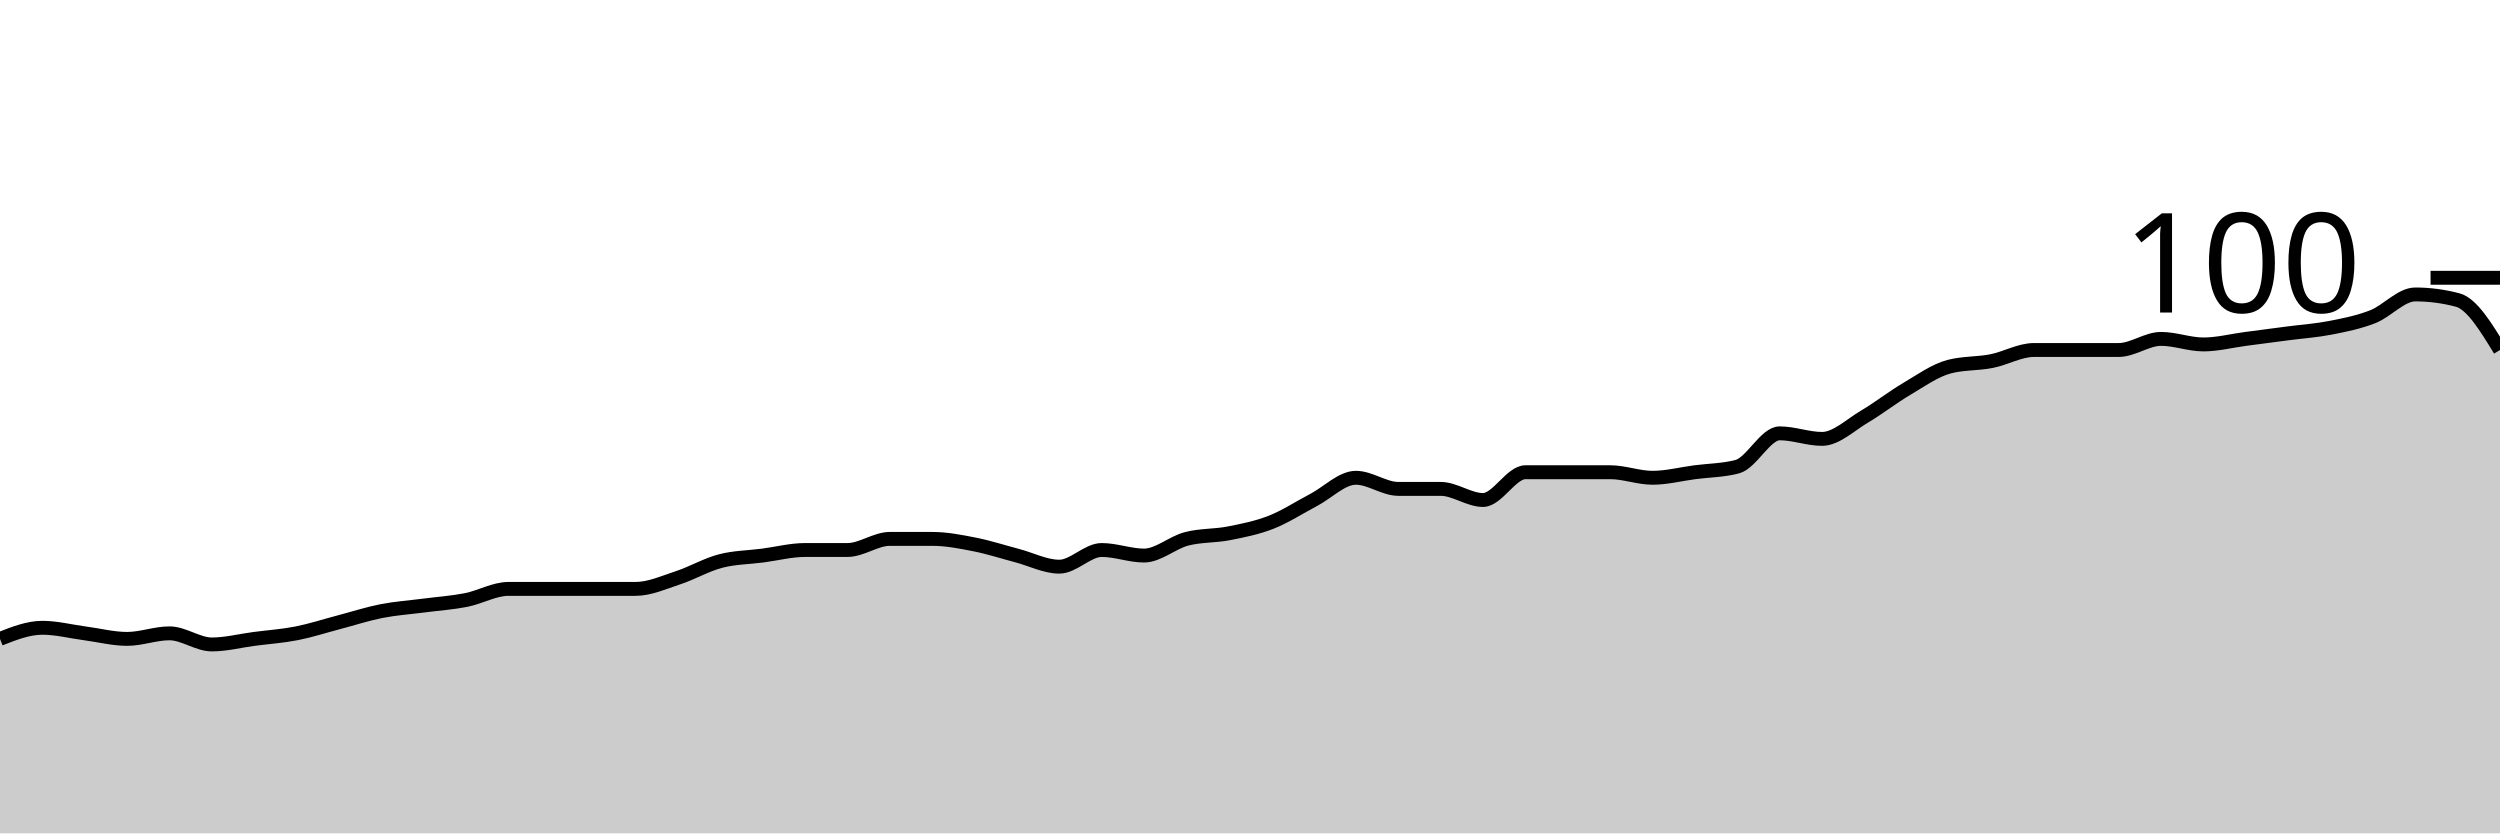
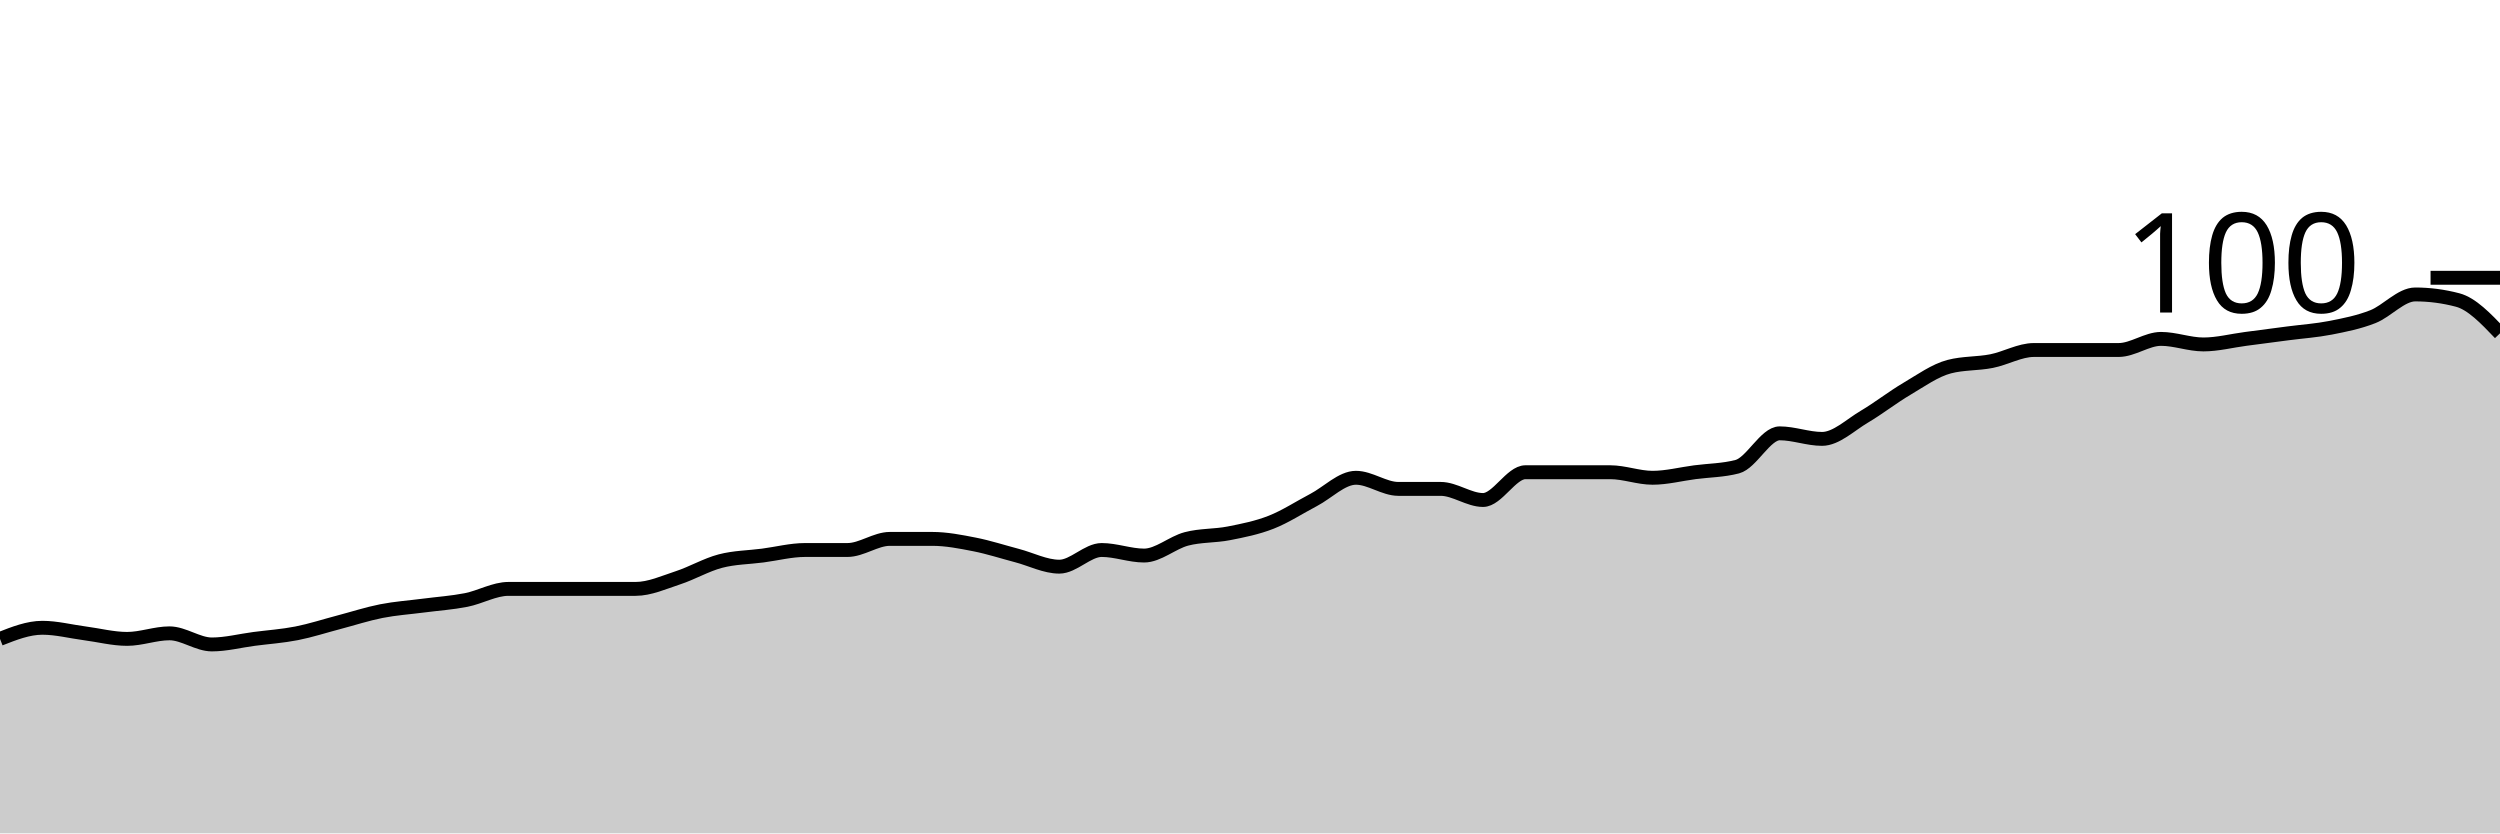
<svg xmlns="http://www.w3.org/2000/svg" viewBox="0 0 180 60">
  <g transform="translate(0,20)">
-     <path class="area" fill="rgba(0, 0, 0, 0.2)" d="M0,26C1.017,25.6,2.034,25.2,3.051,25.2C4.068,25.2,5.085,25.467,6.102,25.6C7.119,25.733,8.136,26,9.153,26C10.169,26,11.186,25.6,12.203,25.6C13.22,25.6,14.237,26.4,15.254,26.4C16.271,26.4,17.288,26.133,18.305,26C19.322,25.867,20.339,25.8,21.356,25.6C22.373,25.4,23.39,25.067,24.407,24.8C25.424,24.533,26.441,24.2,27.458,24C28.475,23.8,29.492,23.733,30.508,23.6C31.525,23.467,32.542,23.4,33.559,23.2C34.576,23,35.593,22.4,36.61,22.4C37.627,22.4,38.644,22.4,39.661,22.4C40.678,22.4,41.695,22.4,42.712,22.4C43.729,22.4,44.746,22.4,45.763,22.4C46.78,22.4,47.797,21.933,48.814,21.6C49.831,21.267,50.847,20.667,51.864,20.4C52.881,20.133,53.898,20.133,54.915,20C55.932,19.867,56.949,19.6,57.966,19.6C58.983,19.6,60,19.6,61.017,19.6C62.034,19.6,63.051,18.8,64.068,18.8C65.085,18.8,66.102,18.8,67.119,18.8C68.136,18.8,69.153,19,70.169,19.2C71.186,19.4,72.203,19.733,73.22,20C74.237,20.267,75.254,20.8,76.271,20.8C77.288,20.8,78.305,19.6,79.322,19.6C80.339,19.6,81.356,20,82.373,20C83.39,20,84.407,19.067,85.424,18.8C86.441,18.533,87.458,18.6,88.475,18.4C89.492,18.2,90.508,18,91.525,17.6C92.542,17.2,93.559,16.533,94.576,16C95.593,15.467,96.61,14.4,97.627,14.4C98.644,14.4,99.661,15.2,100.678,15.2C101.695,15.2,102.712,15.2,103.729,15.2C104.746,15.2,105.763,16,106.78,16C107.797,16,108.814,14,109.831,14C110.847,14,111.864,14,112.881,14C113.898,14,114.915,14,115.932,14C116.949,14,117.966,14.4,118.983,14.4C120,14.4,121.017,14.133,122.034,14C123.051,13.867,124.068,13.867,125.085,13.6C126.102,13.333,127.119,11.2,128.136,11.2C129.153,11.2,130.169,11.6,131.186,11.6C132.203,11.6,133.22,10.6,134.237,10C135.254,9.4,136.271,8.6,137.288,8C138.305,7.4,139.322,6.667,140.339,6.4C141.356,6.133,142.373,6.2,143.39,6C144.407,5.8,145.424,5.2,146.441,5.2C147.458,5.2,148.475,5.2,149.492,5.2C150.508,5.2,151.525,5.2,152.542,5.2C153.559,5.2,154.576,4.4,155.593,4.4C156.61,4.4,157.627,4.8,158.644,4.8C159.661,4.8,160.678,4.533,161.695,4.4C162.712,4.267,163.729,4.133,164.746,4C165.763,3.867,166.78,3.8,167.797,3.6C168.814,3.4,169.831,3.2,170.847,2.8C171.864,2.4,172.881,1.2,173.898,1.2C174.915,1.2,175.932,1.333,176.949,1.6C177.966,1.867,178.983,3.533,180,5.2L180,40C178.983,40,177.966,40,176.949,40C175.932,40,174.915,40,173.898,40C172.881,40,171.864,40,170.847,40C169.831,40,168.814,40,167.797,40C166.78,40,165.763,40,164.746,40C163.729,40,162.712,40,161.695,40C160.678,40,159.661,40,158.644,40C157.627,40,156.61,40,155.593,40C154.576,40,153.559,40,152.542,40C151.525,40,150.508,40,149.492,40C148.475,40,147.458,40,146.441,40C145.424,40,144.407,40,143.39,40C142.373,40,141.356,40,140.339,40C139.322,40,138.305,40,137.288,40C136.271,40,135.254,40,134.237,40C133.22,40,132.203,40,131.186,40C130.169,40,129.153,40,128.136,40C127.119,40,126.102,40,125.085,40C124.068,40,123.051,40,122.034,40C121.017,40,120,40,118.983,40C117.966,40,116.949,40,115.932,40C114.915,40,113.898,40,112.881,40C111.864,40,110.847,40,109.831,40C108.814,40,107.797,40,106.78,40C105.763,40,104.746,40,103.729,40C102.712,40,101.695,40,100.678,40C99.661,40,98.644,40,97.627,40C96.61,40,95.593,40,94.576,40C93.559,40,92.542,40,91.525,40C90.508,40,89.492,40,88.475,40C87.458,40,86.441,40,85.424,40C84.407,40,83.39,40,82.373,40C81.356,40,80.339,40,79.322,40C78.305,40,77.288,40,76.271,40C75.254,40,74.237,40,73.22,40C72.203,40,71.186,40,70.169,40C69.153,40,68.136,40,67.119,40C66.102,40,65.085,40,64.068,40C63.051,40,62.034,40,61.017,40C60,40,58.983,40,57.966,40C56.949,40,55.932,40,54.915,40C53.898,40,52.881,40,51.864,40C50.847,40,49.831,40,48.814,40C47.797,40,46.78,40,45.763,40C44.746,40,43.729,40,42.712,40C41.695,40,40.678,40,39.661,40C38.644,40,37.627,40,36.61,40C35.593,40,34.576,40,33.559,40C32.542,40,31.525,40,30.508,40C29.492,40,28.475,40,27.458,40C26.441,40,25.424,40,24.407,40C23.39,40,22.373,40,21.356,40C20.339,40,19.322,40,18.305,40C17.288,40,16.271,40,15.254,40C14.237,40,13.22,40,12.203,40C11.186,40,10.169,40,9.153,40C8.136,40,7.119,40,6.102,40C5.085,40,4.068,40,3.051,40C2.034,40,1.017,40,0,40Z" />
-     <path class="line" stroke="black" fill="none" d="M0,26C1.017,25.6,2.034,25.2,3.051,25.2C4.068,25.2,5.085,25.467,6.102,25.6C7.119,25.733,8.136,26,9.153,26C10.169,26,11.186,25.6,12.203,25.6C13.22,25.6,14.237,26.4,15.254,26.4C16.271,26.4,17.288,26.133,18.305,26C19.322,25.867,20.339,25.8,21.356,25.6C22.373,25.4,23.39,25.067,24.407,24.8C25.424,24.533,26.441,24.2,27.458,24C28.475,23.8,29.492,23.733,30.508,23.6C31.525,23.467,32.542,23.4,33.559,23.2C34.576,23,35.593,22.4,36.61,22.4C37.627,22.4,38.644,22.4,39.661,22.4C40.678,22.4,41.695,22.4,42.712,22.4C43.729,22.4,44.746,22.4,45.763,22.4C46.78,22.4,47.797,21.933,48.814,21.6C49.831,21.267,50.847,20.667,51.864,20.4C52.881,20.133,53.898,20.133,54.915,20C55.932,19.867,56.949,19.6,57.966,19.6C58.983,19.6,60,19.6,61.017,19.6C62.034,19.6,63.051,18.8,64.068,18.8C65.085,18.8,66.102,18.8,67.119,18.8C68.136,18.8,69.153,19,70.169,19.2C71.186,19.4,72.203,19.733,73.22,20C74.237,20.267,75.254,20.8,76.271,20.8C77.288,20.8,78.305,19.6,79.322,19.6C80.339,19.6,81.356,20,82.373,20C83.39,20,84.407,19.067,85.424,18.8C86.441,18.533,87.458,18.6,88.475,18.4C89.492,18.2,90.508,18,91.525,17.6C92.542,17.2,93.559,16.533,94.576,16C95.593,15.467,96.61,14.4,97.627,14.4C98.644,14.4,99.661,15.2,100.678,15.2C101.695,15.2,102.712,15.2,103.729,15.2C104.746,15.2,105.763,16,106.78,16C107.797,16,108.814,14,109.831,14C110.847,14,111.864,14,112.881,14C113.898,14,114.915,14,115.932,14C116.949,14,117.966,14.4,118.983,14.4C120,14.4,121.017,14.133,122.034,14C123.051,13.867,124.068,13.867,125.085,13.6C126.102,13.333,127.119,11.2,128.136,11.2C129.153,11.2,130.169,11.6,131.186,11.6C132.203,11.6,133.22,10.6,134.237,10C135.254,9.4,136.271,8.6,137.288,8C138.305,7.4,139.322,6.667,140.339,6.4C141.356,6.133,142.373,6.2,143.39,6C144.407,5.8,145.424,5.2,146.441,5.2C147.458,5.2,148.475,5.2,149.492,5.2C150.508,5.2,151.525,5.2,152.542,5.2C153.559,5.2,154.576,4.4,155.593,4.4C156.61,4.4,157.627,4.8,158.644,4.8C159.661,4.8,160.678,4.533,161.695,4.4C162.712,4.267,163.729,4.133,164.746,4C165.763,3.867,166.78,3.8,167.797,3.6C168.814,3.4,169.831,3.2,170.847,2.8C171.864,2.4,172.881,1.2,173.898,1.2C174.915,1.2,175.932,1.333,176.949,1.6C177.966,1.867,178.983,3.533,180,5.2" />
+     <path class="area" fill="rgba(0, 0, 0, 0.2)" d="M0,26C1.017,25.6,2.034,25.2,3.051,25.2C4.068,25.2,5.085,25.467,6.102,25.6C7.119,25.733,8.136,26,9.153,26C10.169,26,11.186,25.6,12.203,25.6C13.22,25.6,14.237,26.4,15.254,26.4C16.271,26.4,17.288,26.133,18.305,26C19.322,25.867,20.339,25.8,21.356,25.6C22.373,25.4,23.39,25.067,24.407,24.8C25.424,24.533,26.441,24.2,27.458,24C28.475,23.8,29.492,23.733,30.508,23.6C31.525,23.467,32.542,23.4,33.559,23.2C34.576,23,35.593,22.4,36.61,22.4C37.627,22.4,38.644,22.4,39.661,22.4C40.678,22.4,41.695,22.4,42.712,22.4C43.729,22.4,44.746,22.4,45.763,22.4C46.78,22.4,47.797,21.933,48.814,21.6C49.831,21.267,50.847,20.667,51.864,20.4C52.881,20.133,53.898,20.133,54.915,20C55.932,19.867,56.949,19.6,57.966,19.6C58.983,19.6,60,19.6,61.017,19.6C62.034,19.6,63.051,18.8,64.068,18.8C65.085,18.8,66.102,18.8,67.119,18.8C68.136,18.8,69.153,19,70.169,19.2C71.186,19.4,72.203,19.733,73.22,20C74.237,20.267,75.254,20.8,76.271,20.8C77.288,20.8,78.305,19.6,79.322,19.6C80.339,19.6,81.356,20,82.373,20C83.39,20,84.407,19.067,85.424,18.8C86.441,18.533,87.458,18.6,88.475,18.4C89.492,18.2,90.508,18,91.525,17.6C92.542,17.2,93.559,16.533,94.576,16C95.593,15.467,96.61,14.4,97.627,14.4C98.644,14.4,99.661,15.2,100.678,15.2C101.695,15.2,102.712,15.2,103.729,15.2C104.746,15.2,105.763,16,106.78,16C107.797,16,108.814,14,109.831,14C110.847,14,111.864,14,112.881,14C113.898,14,114.915,14,115.932,14C116.949,14,117.966,14.4,118.983,14.4C120,14.4,121.017,14.133,122.034,14C123.051,13.867,124.068,13.867,125.085,13.6C126.102,13.333,127.119,11.2,128.136,11.2C129.153,11.2,130.169,11.6,131.186,11.6C132.203,11.6,133.22,10.6,134.237,10C135.254,9.4,136.271,8.6,137.288,8C138.305,7.4,139.322,6.667,140.339,6.4C141.356,6.133,142.373,6.2,143.39,6C144.407,5.8,145.424,5.2,146.441,5.2C147.458,5.2,148.475,5.2,149.492,5.2C150.508,5.2,151.525,5.2,152.542,5.2C153.559,5.2,154.576,4.4,155.593,4.4C156.61,4.4,157.627,4.8,158.644,4.8C159.661,4.8,160.678,4.533,161.695,4.4C162.712,4.267,163.729,4.133,164.746,4C165.763,3.867,166.78,3.8,167.797,3.6C168.814,3.4,169.831,3.2,170.847,2.8C171.864,2.4,172.881,1.2,173.898,1.2C174.915,1.2,175.932,1.333,176.949,1.6C177.966,1.867,178.983,2.933,180,4L180,40C178.983,40,177.966,40,176.949,40C175.932,40,174.915,40,173.898,40C172.881,40,171.864,40,170.847,40C169.831,40,168.814,40,167.797,40C166.78,40,165.763,40,164.746,40C163.729,40,162.712,40,161.695,40C160.678,40,159.661,40,158.644,40C157.627,40,156.61,40,155.593,40C154.576,40,153.559,40,152.542,40C151.525,40,150.508,40,149.492,40C148.475,40,147.458,40,146.441,40C145.424,40,144.407,40,143.39,40C142.373,40,141.356,40,140.339,40C139.322,40,138.305,40,137.288,40C136.271,40,135.254,40,134.237,40C133.22,40,132.203,40,131.186,40C130.169,40,129.153,40,128.136,40C127.119,40,126.102,40,125.085,40C124.068,40,123.051,40,122.034,40C121.017,40,120,40,118.983,40C117.966,40,116.949,40,115.932,40C114.915,40,113.898,40,112.881,40C111.864,40,110.847,40,109.831,40C108.814,40,107.797,40,106.78,40C105.763,40,104.746,40,103.729,40C102.712,40,101.695,40,100.678,40C99.661,40,98.644,40,97.627,40C96.61,40,95.593,40,94.576,40C93.559,40,92.542,40,91.525,40C90.508,40,89.492,40,88.475,40C87.458,40,86.441,40,85.424,40C84.407,40,83.39,40,82.373,40C81.356,40,80.339,40,79.322,40C78.305,40,77.288,40,76.271,40C75.254,40,74.237,40,73.22,40C72.203,40,71.186,40,70.169,40C69.153,40,68.136,40,67.119,40C66.102,40,65.085,40,64.068,40C63.051,40,62.034,40,61.017,40C60,40,58.983,40,57.966,40C56.949,40,55.932,40,54.915,40C53.898,40,52.881,40,51.864,40C50.847,40,49.831,40,48.814,40C47.797,40,46.78,40,45.763,40C44.746,40,43.729,40,42.712,40C41.695,40,40.678,40,39.661,40C38.644,40,37.627,40,36.61,40C35.593,40,34.576,40,33.559,40C32.542,40,31.525,40,30.508,40C29.492,40,28.475,40,27.458,40C26.441,40,25.424,40,24.407,40C23.39,40,22.373,40,21.356,40C20.339,40,19.322,40,18.305,40C17.288,40,16.271,40,15.254,40C14.237,40,13.22,40,12.203,40C11.186,40,10.169,40,9.153,40C8.136,40,7.119,40,6.102,40C5.085,40,4.068,40,3.051,40C2.034,40,1.017,40,0,40Z" />
+     <path class="line" stroke="black" fill="none" d="M0,26C1.017,25.6,2.034,25.2,3.051,25.2C4.068,25.2,5.085,25.467,6.102,25.6C7.119,25.733,8.136,26,9.153,26C10.169,26,11.186,25.6,12.203,25.6C13.22,25.6,14.237,26.4,15.254,26.4C16.271,26.4,17.288,26.133,18.305,26C19.322,25.867,20.339,25.8,21.356,25.6C22.373,25.4,23.39,25.067,24.407,24.8C25.424,24.533,26.441,24.2,27.458,24C28.475,23.8,29.492,23.733,30.508,23.6C31.525,23.467,32.542,23.4,33.559,23.2C34.576,23,35.593,22.4,36.61,22.4C37.627,22.4,38.644,22.4,39.661,22.4C40.678,22.4,41.695,22.4,42.712,22.4C43.729,22.4,44.746,22.4,45.763,22.4C46.78,22.4,47.797,21.933,48.814,21.6C49.831,21.267,50.847,20.667,51.864,20.4C52.881,20.133,53.898,20.133,54.915,20C55.932,19.867,56.949,19.6,57.966,19.6C58.983,19.6,60,19.6,61.017,19.6C62.034,19.6,63.051,18.8,64.068,18.8C65.085,18.8,66.102,18.8,67.119,18.8C68.136,18.8,69.153,19,70.169,19.2C71.186,19.4,72.203,19.733,73.22,20C74.237,20.267,75.254,20.8,76.271,20.8C77.288,20.8,78.305,19.6,79.322,19.6C80.339,19.6,81.356,20,82.373,20C83.39,20,84.407,19.067,85.424,18.8C86.441,18.533,87.458,18.6,88.475,18.4C89.492,18.2,90.508,18,91.525,17.6C92.542,17.2,93.559,16.533,94.576,16C95.593,15.467,96.61,14.4,97.627,14.4C98.644,14.4,99.661,15.2,100.678,15.2C101.695,15.2,102.712,15.2,103.729,15.2C104.746,15.2,105.763,16,106.78,16C107.797,16,108.814,14,109.831,14C110.847,14,111.864,14,112.881,14C113.898,14,114.915,14,115.932,14C116.949,14,117.966,14.4,118.983,14.4C120,14.4,121.017,14.133,122.034,14C123.051,13.867,124.068,13.867,125.085,13.6C126.102,13.333,127.119,11.2,128.136,11.2C129.153,11.2,130.169,11.6,131.186,11.6C132.203,11.6,133.22,10.6,134.237,10C135.254,9.4,136.271,8.6,137.288,8C138.305,7.4,139.322,6.667,140.339,6.4C141.356,6.133,142.373,6.2,143.39,6C144.407,5.8,145.424,5.2,146.441,5.2C147.458,5.2,148.475,5.2,149.492,5.2C150.508,5.2,151.525,5.2,152.542,5.2C153.559,5.2,154.576,4.4,155.593,4.4C156.61,4.4,157.627,4.8,158.644,4.8C159.661,4.8,160.678,4.533,161.695,4.4C162.712,4.267,163.729,4.133,164.746,4C165.763,3.867,166.78,3.8,167.797,3.6C168.814,3.4,169.831,3.2,170.847,2.8C171.864,2.4,172.881,1.2,173.898,1.2C174.915,1.2,175.932,1.333,176.949,1.6C177.966,1.867,178.983,2.933,180,4" />
    <path class="axis-ceiling" stroke-width="1" stroke="black" fill="none" d="M175,0L180,0" />
    <text class="axis-ceiling-label" font-family="sans-serif" text-anchor="end" font-size="10px" x="170" y="2.5">100</text>
  </g>
</svg>
